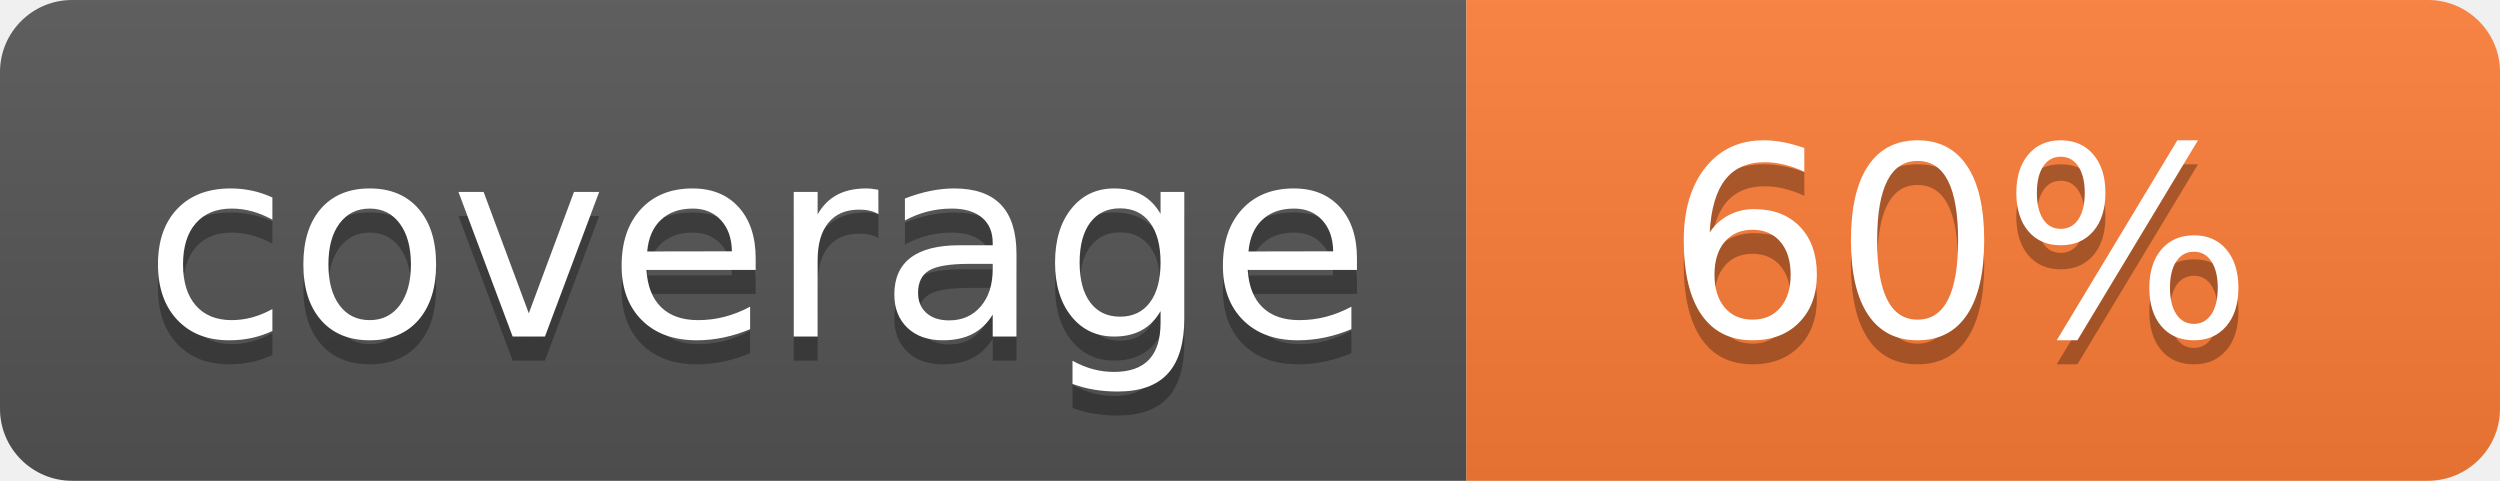
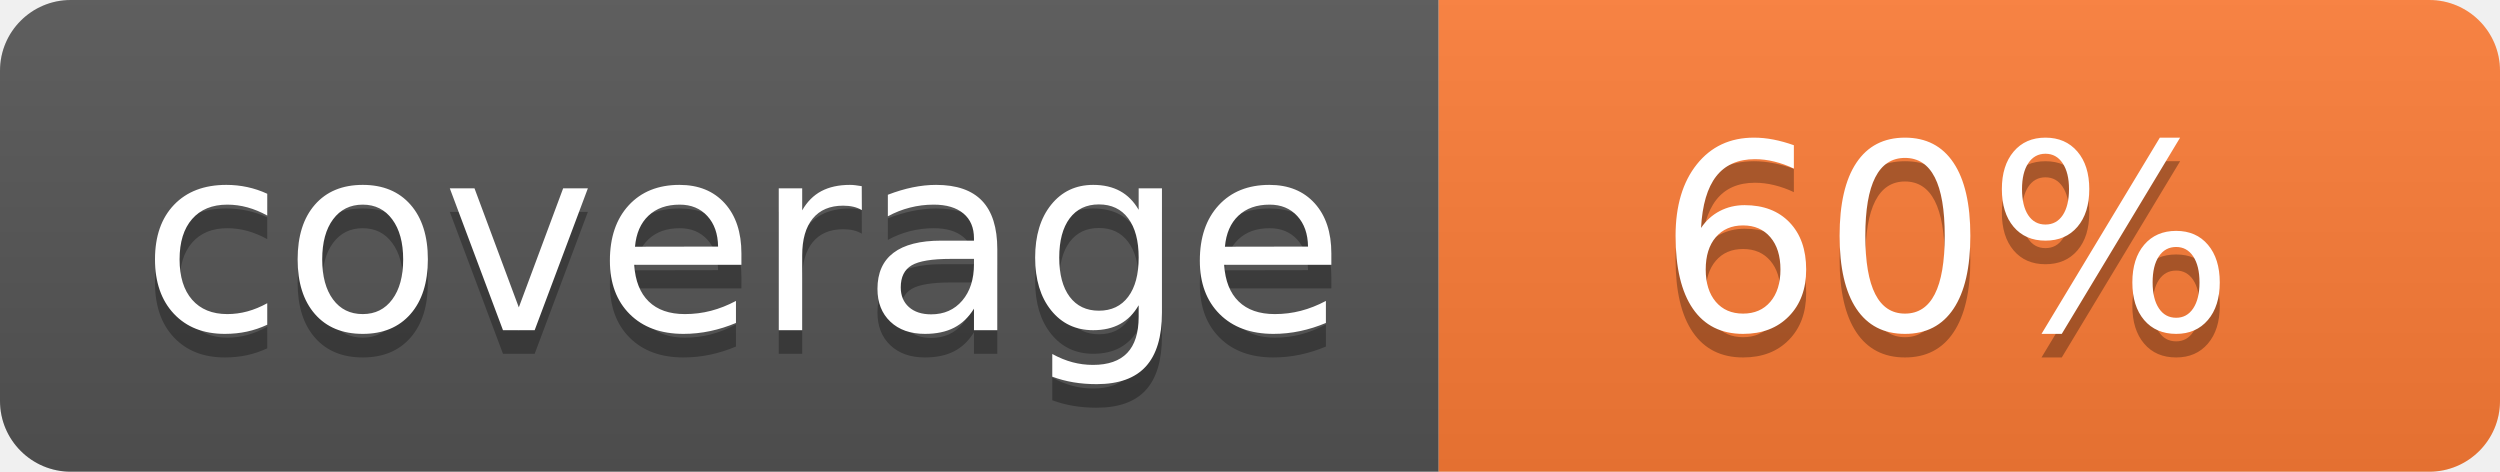
- <svg xmlns="http://www.w3.org/2000/svg" width="104" height="20" role="img" aria-label="coverage: 60%">
+ <svg xmlns="http://www.w3.org/2000/svg" width="106" height="20" role="img" aria-label="coverage: 60%">
  <linearGradient id="s" x2="0" y2="100%">
    <stop offset="0" stop-color="#bbb" stop-opacity=".1" />
    <stop offset="1" stop-opacity=".1" />
  </linearGradient>
  <clipPath id="r">
-     <rect width="104" height="20" rx="3" fill="#fff" />
+     <rect width="106" height="20" rx="3" fill="#fff" />
  </clipPath>
  <g clip-path="url(#r)">
    <rect width="61" height="20" fill="#555" />
-     <rect x="61" width="43" height="20" fill="#fe7d37" />
-     <rect width="104" height="20" fill="url(#s)" />
+     <rect x="61" width="45" height="20" fill="#fe7d37" />
+     <rect width="106" height="20" fill="url(#s)" />
  </g>
  <g fill="#fff" text-anchor="middle" font-family="Verdana,Geneva,DejaVu Sans,sans-serif" text-rendering="geometricPrecision" font-size="110">
    <text aria-hidden="true" x="315" y="150" fill="#010101" fill-opacity=".3" transform="scale(.1)" textLength="510">coverage</text>
    <text x="315" y="140" transform="scale(.1)" fill="#fff" textLength="510">coverage</text>
-     <text aria-hidden="true" x="815" y="150" fill="#010101" fill-opacity=".3" transform="scale(.1)" textLength="250">60%</text>
-     <text x="815" y="140" transform="scale(.1)" fill="#fff" textLength="250">60%</text>
+     <text aria-hidden="true" x="825" y="150" fill="#010101" fill-opacity=".3" transform="scale(.1)" textLength="245">60%</text>
+     <text x="825" y="140" transform="scale(.1)" fill="#fff" textLength="245">60%</text>
  </g>
</svg>
